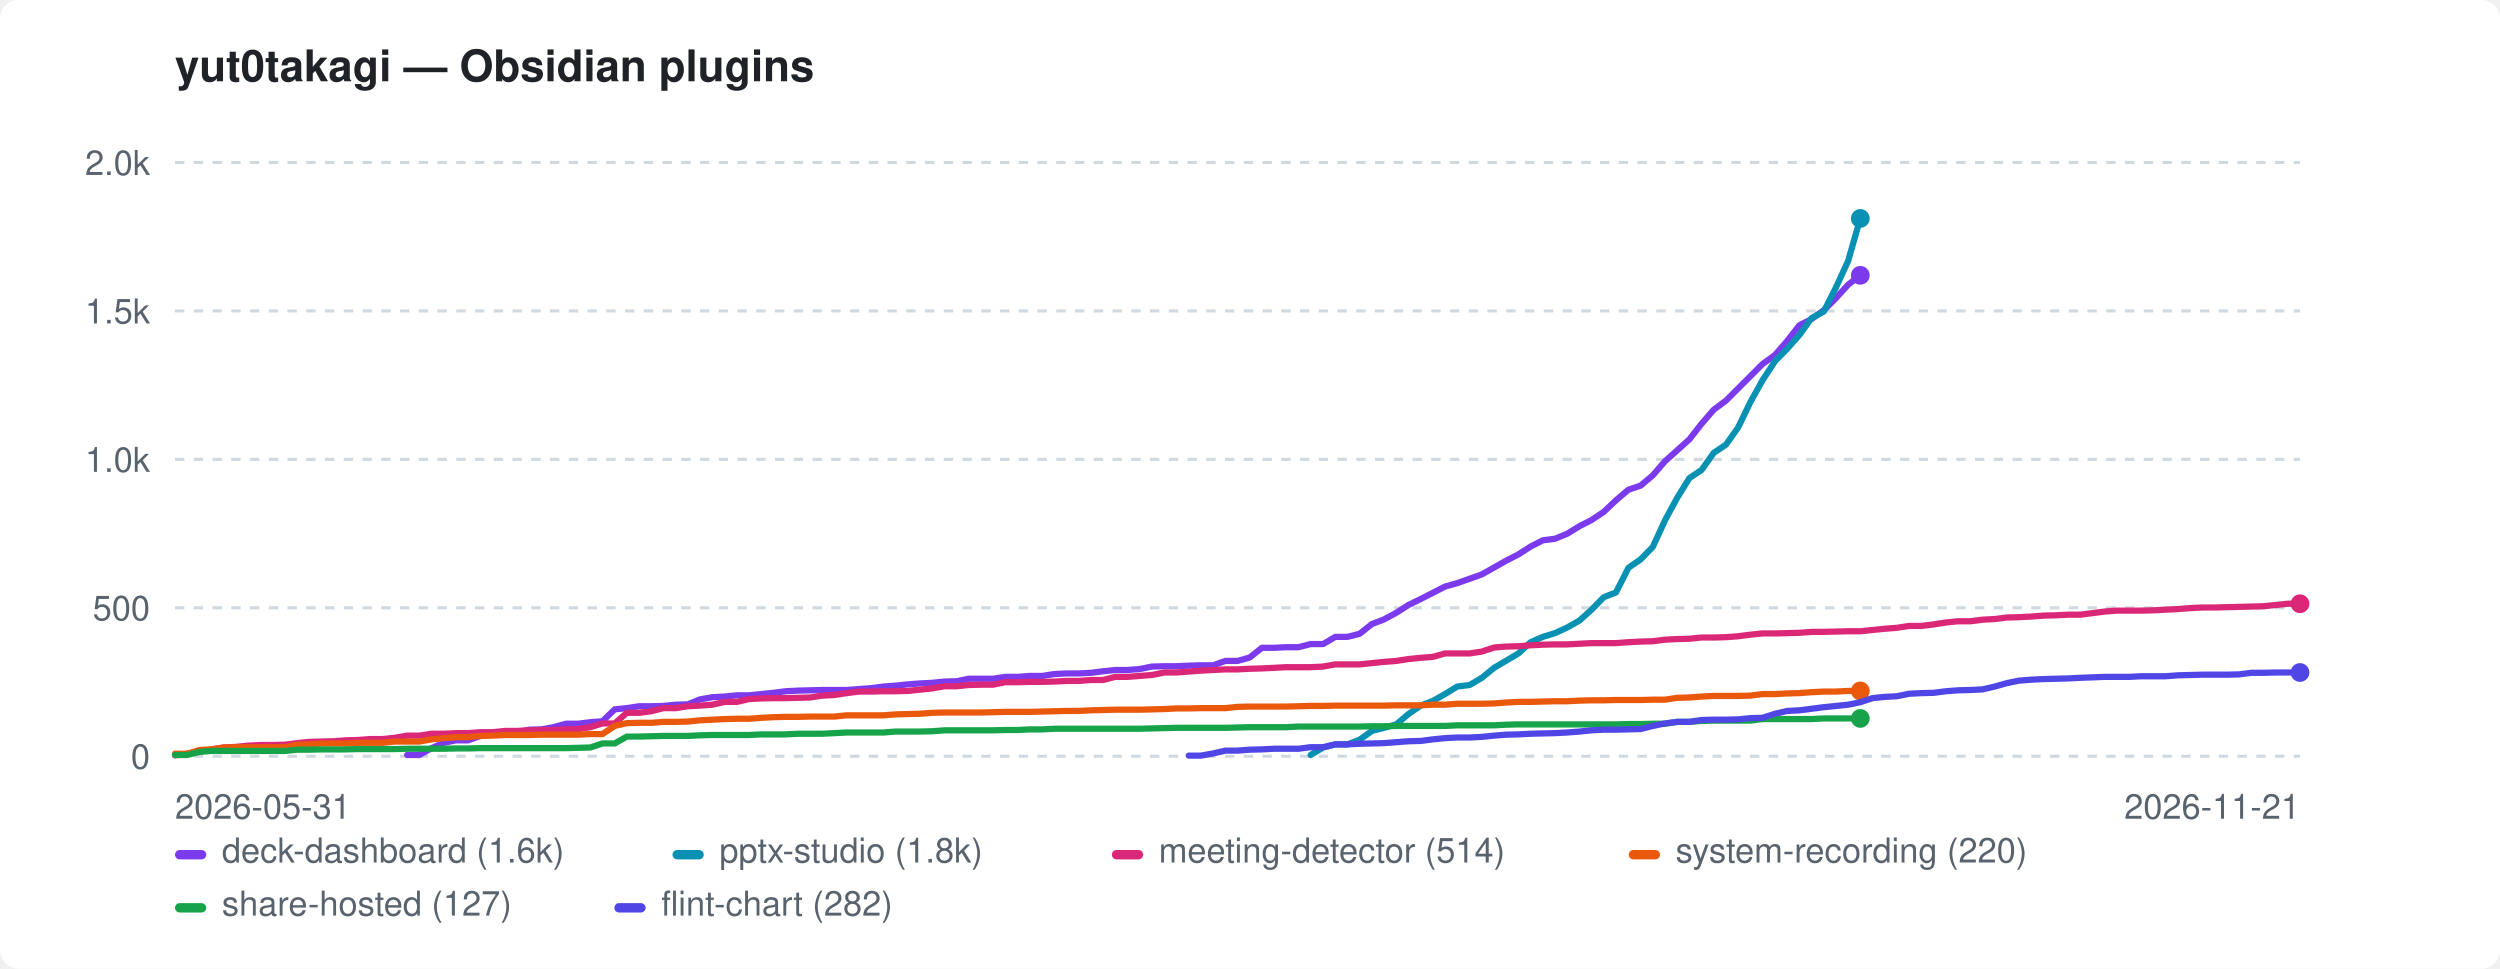
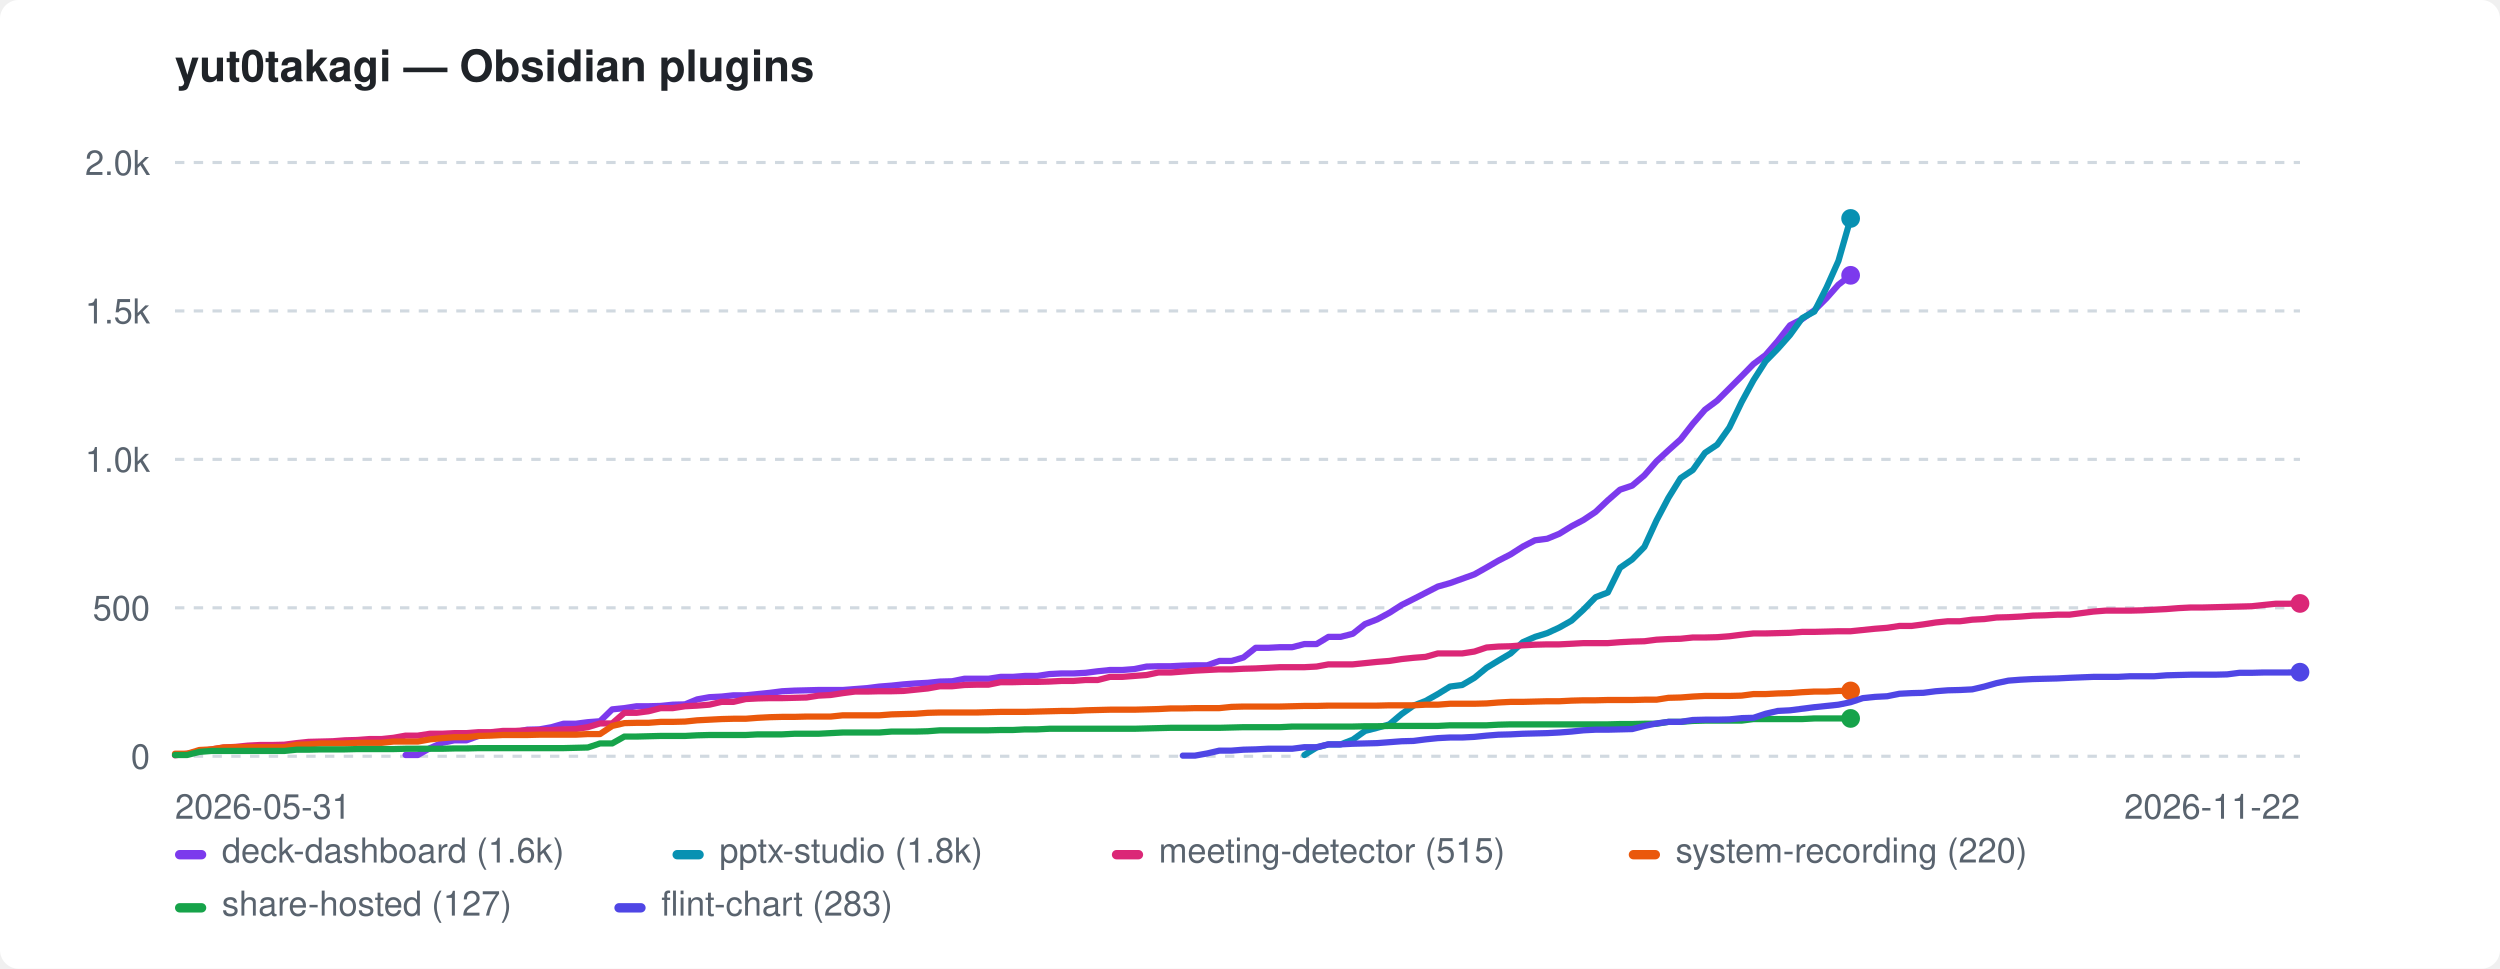
<svg xmlns="http://www.w3.org/2000/svg" width="800" height="310" viewBox="0 0 800 310" role="img" aria-label="yut0takagi — Obsidian plugins">
  <style>:root{color-scheme:light dark}.bg{fill:#ffffff}.fg{fill:#1f2328}.mut{fill:#59636e}.grid{stroke:#d1d9e0}@media(prefers-color-scheme:dark){.bg{fill:#0d1117}.fg{fill:#e6edf3}.mut{fill:#9198a1}.grid{stroke:#30363d}}</style>
  <rect class="bg" width="800" height="310" rx="6" />
  <text class="fg" x="56" y="26" font-family="-apple-system,BlinkMacSystemFont,'Segoe UI',Helvetica,Arial,sans-serif" font-size="14" font-weight="600">yut0takagi — Obsidian plugins</text>
  <line class="grid" x1="56" y1="242.0" x2="736" y2="242.0" stroke-width="1" stroke-dasharray="3 3" />
  <text class="mut" x="48" y="246.0" font-family="-apple-system,BlinkMacSystemFont,'Segoe UI',Helvetica,Arial,sans-serif" font-size="11" text-anchor="end">0</text>
  <line class="grid" x1="56" y1="194.5" x2="736" y2="194.5" stroke-width="1" stroke-dasharray="3 3" />
  <text class="mut" x="48" y="198.5" font-family="-apple-system,BlinkMacSystemFont,'Segoe UI',Helvetica,Arial,sans-serif" font-size="11" text-anchor="end">500</text>
  <line class="grid" x1="56" y1="147.0" x2="736" y2="147.0" stroke-width="1" stroke-dasharray="3 3" />
  <text class="mut" x="48" y="151.0" font-family="-apple-system,BlinkMacSystemFont,'Segoe UI',Helvetica,Arial,sans-serif" font-size="11" text-anchor="end">1.0k</text>
  <line class="grid" x1="56" y1="99.5" x2="736" y2="99.5" stroke-width="1" stroke-dasharray="3 3" />
  <text class="mut" x="48" y="103.5" font-family="-apple-system,BlinkMacSystemFont,'Segoe UI',Helvetica,Arial,sans-serif" font-size="11" text-anchor="end">1.5k</text>
  <line class="grid" x1="56" y1="52.0" x2="736" y2="52.0" stroke-width="1" stroke-dasharray="3 3" />
  <text class="mut" x="48" y="56.0" font-family="-apple-system,BlinkMacSystemFont,'Segoe UI',Helvetica,Arial,sans-serif" font-size="11" text-anchor="end">2.0k</text>
  <text class="mut" x="56" y="262" font-family="-apple-system,BlinkMacSystemFont,'Segoe UI',Helvetica,Arial,sans-serif" font-size="11">2026-05-31</text>
-   <text class="mut" x="736" y="262" font-family="-apple-system,BlinkMacSystemFont,'Segoe UI',Helvetica,Arial,sans-serif" font-size="11" text-anchor="end">2026-11-21</text>
-   <path d="M130.3 241.6 L134.2 241.6 L138.1 239.4 L142.0 237.7 L145.9 236.9 L149.8 236.9 L153.7 235.5 L157.6 234.9 L161.5 234.3 L165.4 234.3 L169.3 233.5 L173.2 233.4 L177.1 232.7 L181.1 231.6 L185.0 231.6 L188.9 231.1 L192.8 230.8 L196.7 227.0 L200.6 226.6 L204.5 226.0 L208.4 226.0 L212.3 225.9 L216.2 225.5 L220.1 225.4 L224.0 223.8 L228.0 223.1 L231.9 222.9 L235.8 222.5 L239.7 222.5 L243.6 222.1 L247.5 221.7 L251.4 221.2 L255.3 221.0 L259.2 220.9 L263.1 220.8 L267.0 220.8 L270.9 220.8 L274.9 220.5 L278.8 220.2 L282.7 219.7 L286.6 219.4 L290.5 219.0 L294.4 218.7 L298.3 218.5 L302.2 218.1 L306.1 218.0 L310.0 217.2 L313.9 217.2 L317.8 217.2 L321.7 216.6 L325.7 216.6 L329.6 216.3 L333.5 216.3 L337.4 215.7 L341.3 215.5 L345.2 215.5 L349.1 215.3 L353.0 214.8 L356.9 214.4 L360.8 214.4 L364.7 214.1 L368.6 213.3 L372.6 213.2 L376.5 213.2 L380.4 213.0 L384.3 212.9 L388.2 212.9 L392.1 211.5 L396.0 211.5 L399.9 210.4 L403.8 207.3 L407.7 207.3 L411.6 207.1 L415.5 207.1 L419.4 206.1 L423.4 206.1 L427.3 203.8 L431.2 203.8 L435.1 202.8 L439.0 199.7 L442.9 198.2 L446.8 196.1 L450.7 193.6 L454.6 191.7 L458.5 189.7 L462.4 187.7 L466.3 186.6 L470.3 185.2 L474.2 183.8 L478.1 181.6 L482.0 179.4 L485.9 177.4 L489.8 174.9 L493.7 172.9 L497.6 172.4 L501.5 170.8 L505.4 168.4 L509.3 166.4 L513.2 163.8 L517.1 160.1 L521.1 156.7 L525.0 155.4 L528.9 152.1 L532.8 147.6 L536.7 144.1 L540.6 140.6 L544.5 135.6 L548.4 131.1 L552.3 128.2 L556.2 124.3 L560.1 120.4 L564.0 116.5 L568.0 113.6 L571.9 109.1 L575.8 104.1 L579.7 102.1 L583.6 99.3 L587.5 95.4 L591.4 91.1 L595.3 88.1" fill="none" stroke="#7c3aed" stroke-width="2" stroke-linejoin="round" stroke-linecap="round" />
-   <circle cx="595.3" cy="88.1" r="3" fill="#7c3aed" />
-   <path d="M419.4 241.6 L423.4 239.2 L427.3 238.2 L431.2 238.2 L435.1 236.7 L439.0 233.9 L442.9 232.9 L446.8 231.8 L450.7 228.5 L454.6 225.8 L458.5 224.3 L462.4 222.1 L466.3 219.7 L470.3 219.2 L474.2 216.9 L478.1 213.7 L482.0 211.4 L485.9 209.1 L489.8 205.5 L493.7 203.8 L497.6 202.6 L501.5 200.8 L505.4 198.6 L509.3 195.1 L513.2 191.1 L517.1 189.6 L521.1 181.7 L525.0 179.0 L528.9 175.0 L532.8 166.5 L536.7 159.3 L540.6 153.0 L544.5 150.4 L548.4 144.9 L552.3 142.3 L556.2 136.8 L560.1 128.7 L564.0 121.7 L568.0 115.6 L571.9 111.6 L575.8 107.2 L579.7 101.8 L583.6 99.7 L587.5 92.0 L591.4 83.5 L595.3 69.9" fill="none" stroke="#0891b2" stroke-width="2" stroke-linejoin="round" stroke-linecap="round" />
-   <circle cx="595.3" cy="69.9" r="3" fill="#0891b2" />
-   <path d="M56.0 241.7 L59.9 241.2 L63.8 240.5 L67.7 239.8 L71.6 239.2 L75.5 239.0 L79.4 238.6 L83.4 238.4 L87.3 238.4 L91.2 238.3 L95.1 237.8 L99.0 237.4 L102.9 237.3 L106.8 237.2 L110.7 236.9 L114.6 236.8 L118.5 236.5 L122.4 236.5 L126.3 236.1 L130.3 235.4 L134.2 235.4 L138.1 234.8 L142.0 234.8 L145.9 234.6 L149.8 234.6 L153.7 234.3 L157.6 234.3 L161.5 233.9 L165.4 233.9 L169.3 233.7 L173.2 233.6 L177.1 233.6 L181.1 233.4 L185.0 233.3 L188.9 232.7 L192.8 231.5 L196.7 231.5 L200.6 228.1 L204.5 228.1 L208.4 227.6 L212.3 226.6 L216.2 226.6 L220.1 226.0 L224.0 225.8 L228.0 225.5 L231.9 224.6 L235.8 224.6 L239.7 223.7 L243.6 223.5 L247.5 223.4 L251.4 223.4 L255.3 223.3 L259.2 223.2 L263.1 222.6 L267.0 222.4 L270.9 221.8 L274.9 221.3 L278.8 221.3 L282.7 221.2 L286.6 221.2 L290.5 221.1 L294.4 220.7 L298.3 220.3 L302.2 219.6 L306.1 219.6 L310.0 219.2 L313.9 219.1 L317.8 219.1 L321.7 218.3 L325.7 218.3 L329.6 218.2 L333.5 218.2 L337.4 218.1 L341.3 217.9 L345.2 217.9 L349.1 217.6 L353.0 217.6 L356.9 216.6 L360.8 216.6 L364.7 216.3 L368.6 216.0 L372.6 215.2 L376.5 215.2 L380.4 214.9 L384.3 214.6 L388.2 214.4 L392.1 214.2 L396.0 214.2 L399.9 214.0 L403.8 213.9 L407.7 213.7 L411.6 213.5 L415.5 213.5 L419.4 213.5 L423.4 213.3 L427.3 212.6 L431.2 212.6 L435.1 212.6 L439.0 212.2 L442.9 211.8 L446.8 211.5 L450.7 210.9 L454.6 210.5 L458.5 210.2 L462.4 209.1 L466.3 209.1 L470.3 209.1 L474.2 208.5 L478.1 207.2 L482.0 206.9 L485.9 206.8 L489.8 206.5 L493.7 206.3 L497.6 206.2 L501.5 206.2 L505.4 206.0 L509.3 205.8 L513.2 205.8 L517.1 205.8 L521.1 205.5 L525.0 205.3 L528.9 205.2 L532.8 204.7 L536.7 204.5 L540.6 204.4 L544.5 204.0 L548.4 204.0 L552.3 203.9 L556.2 203.6 L560.1 203.1 L564.0 202.7 L568.0 202.7 L571.9 202.6 L575.8 202.5 L579.7 202.2 L583.6 202.2 L587.5 202.1 L591.4 202.0 L595.3 202.0 L599.2 201.6 L603.1 201.2 L607.0 200.9 L610.9 200.3 L614.9 200.3 L618.8 199.8 L622.7 199.2 L626.6 198.8 L630.5 198.8 L634.4 198.3 L638.3 198.1 L642.2 197.6 L646.1 197.5 L650.0 197.3 L653.9 197.0 L657.8 196.9 L661.7 196.7 L665.7 196.7 L673.5 195.7 L677.4 195.4 L681.3 195.4 L685.2 195.4 L689.1 195.3 L693.0 195.1 L696.9 194.9 L700.8 194.6 L704.7 194.4 L708.6 194.4 L712.6 194.3 L716.5 194.2 L720.4 194.1 L724.3 194.0 L728.2 193.6 L732.1 193.2 L736.0 193.2" fill="none" stroke="#db2777" stroke-width="2" stroke-linejoin="round" stroke-linecap="round" />
-   <circle cx="736.0" cy="193.2" r="3" fill="#db2777" />
-   <path d="M56.0 241.2 L59.9 241.2 L63.8 240.0 L67.7 239.8 L71.6 239.2 L75.5 239.1 L79.4 239.1 L83.4 239.1 L87.3 239.1 L91.2 239.1 L95.1 238.3 L99.0 238.2 L102.9 237.9 L106.8 237.9 L110.7 237.9 L114.6 237.7 L118.5 237.7 L122.4 237.7 L126.3 237.3 L130.3 237.3 L134.2 237.3 L138.1 236.6 L142.0 236.2 L145.9 235.9 L149.8 235.9 L153.7 235.5 L157.6 235.4 L161.5 235.2 L165.4 235.2 L169.3 235.2 L173.2 235.1 L177.1 235.1 L181.1 235.1 L185.0 235.1 L188.9 234.9 L192.8 234.9 L196.7 232.3 L200.6 231.4 L204.5 231.3 L208.4 231.3 L212.3 231.0 L216.2 231.0 L220.1 230.9 L224.0 230.5 L228.0 230.3 L231.9 230.1 L235.8 230.0 L239.7 230.0 L243.6 229.7 L247.5 229.5 L251.4 229.4 L255.3 229.4 L259.2 229.3 L263.1 229.3 L267.0 229.3 L270.9 228.9 L274.9 228.9 L278.8 228.9 L282.7 228.9 L286.6 228.6 L290.5 228.5 L294.4 228.4 L298.3 228.1 L302.2 228.0 L306.1 228.0 L310.0 228.0 L313.9 228.0 L317.8 227.9 L321.7 227.8 L325.7 227.8 L329.6 227.8 L333.5 227.7 L337.4 227.6 L341.3 227.5 L345.2 227.5 L349.1 227.3 L353.0 227.2 L356.9 227.1 L360.8 227.1 L364.7 227.1 L368.6 227.0 L372.6 226.9 L376.5 226.7 L380.4 226.7 L384.3 226.6 L388.2 226.6 L392.1 226.6 L396.0 226.2 L399.9 226.1 L403.8 226.1 L407.7 226.1 L411.6 226.1 L415.5 226.0 L419.4 225.9 L423.4 225.9 L427.3 225.8 L431.2 225.8 L435.1 225.8 L439.0 225.8 L442.9 225.8 L446.8 225.7 L450.7 225.7 L454.6 225.7 L458.5 225.5 L462.4 225.5 L466.3 225.2 L470.3 225.2 L474.2 225.2 L478.1 225.1 L482.0 224.8 L485.9 224.6 L489.8 224.6 L493.7 224.5 L497.6 224.4 L501.5 224.4 L505.4 224.2 L509.3 224.1 L513.2 224.1 L517.1 224.0 L521.1 224.0 L525.0 224.0 L528.9 223.9 L532.8 223.9 L536.7 223.3 L540.6 223.2 L544.5 222.9 L548.4 222.7 L552.3 222.7 L556.2 222.7 L560.1 222.6 L564.0 222.1 L568.0 222.1 L571.9 221.9 L575.8 221.8 L579.7 221.5 L583.6 221.3 L587.5 221.3 L591.4 221.1 L595.3 221.1" fill="none" stroke="#ea580c" stroke-width="2" stroke-linejoin="round" stroke-linecap="round" />
-   <circle cx="595.3" cy="221.1" r="3" fill="#ea580c" />
-   <path d="M56.0 241.6 L59.9 241.6 L63.8 240.6 L67.7 240.3 L71.6 240.3 L75.5 240.3 L79.4 240.3 L83.4 240.3 L87.3 240.3 L91.2 240.3 L95.1 239.9 L99.0 239.9 L102.9 239.8 L106.8 239.8 L110.7 239.8 L114.6 239.7 L118.5 239.7 L122.4 239.7 L126.3 239.7 L130.3 239.6 L134.2 239.6 L138.1 239.6 L142.0 239.6 L145.9 239.5 L149.8 239.5 L153.7 239.4 L157.6 239.4 L161.5 239.4 L165.4 239.4 L169.3 239.4 L173.2 239.4 L177.1 239.4 L181.1 239.4 L185.0 239.3 L188.9 239.2 L192.8 237.9 L196.7 237.9 L200.6 235.7 L204.5 235.7 L208.4 235.6 L212.3 235.5 L216.2 235.5 L220.1 235.5 L224.0 235.3 L228.0 235.2 L231.9 235.2 L235.8 235.2 L239.7 235.2 L243.6 235.0 L247.5 235.0 L251.4 235.0 L255.3 234.8 L259.2 234.8 L263.1 234.8 L267.0 234.6 L270.9 234.4 L274.9 234.4 L278.8 234.4 L282.7 234.4 L286.6 234.1 L290.5 234.1 L294.4 234.1 L298.3 234.0 L302.2 233.7 L306.1 233.7 L310.0 233.7 L313.9 233.7 L317.8 233.7 L321.7 233.6 L325.7 233.6 L329.6 233.4 L333.5 233.4 L337.4 233.2 L341.3 233.2 L345.2 233.2 L349.1 233.2 L353.0 233.2 L356.9 233.2 L360.8 233.2 L364.7 233.2 L368.6 233.1 L372.6 233.0 L376.5 232.9 L380.4 232.9 L384.3 232.9 L388.2 232.9 L392.1 232.9 L396.0 232.8 L399.9 232.7 L403.8 232.7 L407.7 232.7 L411.6 232.7 L415.5 232.5 L419.4 232.5 L423.4 232.5 L427.3 232.5 L431.2 232.5 L435.1 232.5 L439.0 232.4 L442.9 232.4 L446.8 232.3 L450.7 232.3 L454.6 232.3 L458.5 232.3 L462.4 232.3 L466.3 232.1 L470.3 232.1 L474.2 232.1 L478.1 232.1 L482.0 231.9 L485.9 231.8 L489.8 231.8 L493.7 231.8 L497.6 231.8 L501.5 231.8 L505.4 231.8 L509.3 231.8 L513.2 231.8 L517.1 231.8 L521.1 231.7 L525.0 231.7 L528.9 231.6 L532.8 231.6 L536.7 231.0 L540.6 231.0 L544.5 230.7 L548.4 230.6 L552.3 230.6 L556.2 230.6 L560.1 230.6 L564.0 230.1 L568.0 230.1 L571.9 230.1 L575.8 230.1 L579.7 230.1 L583.6 229.9 L587.5 229.9 L591.4 229.9 L595.3 229.9" fill="none" stroke="#16a34a" stroke-width="2" stroke-linejoin="round" stroke-linecap="round" />
-   <circle cx="595.3" cy="229.9" r="3" fill="#16a34a" />
-   <path d="M380.4 241.8 L384.3 241.8 L388.2 241.1 L392.1 240.2 L396.0 240.2 L399.9 239.9 L403.8 239.8 L407.7 239.6 L411.6 239.6 L415.5 239.6 L419.4 239.1 L423.4 239.1 L427.3 238.2 L431.2 238.2 L435.1 238.0 L439.0 237.9 L442.9 237.8 L446.8 237.5 L450.7 237.2 L454.6 237.1 L458.5 236.6 L462.4 236.2 L466.3 236.0 L470.3 236.0 L474.2 235.8 L478.1 235.4 L482.0 235.1 L485.9 235.0 L489.8 234.8 L493.7 234.7 L497.6 234.6 L501.5 234.4 L505.4 234.1 L509.3 233.7 L513.2 233.5 L517.1 233.5 L521.1 233.4 L525.0 233.3 L528.9 232.3 L532.8 231.5 L536.7 231.0 L540.6 231.0 L544.5 230.4 L548.4 230.3 L552.3 230.3 L556.2 230.2 L560.1 229.8 L564.0 229.7 L568.0 228.4 L571.9 227.5 L575.8 227.3 L579.7 226.8 L583.6 226.3 L587.5 225.9 L591.4 225.5 L595.3 224.7 L599.2 223.4 L603.1 223.0 L607.0 222.8 L610.9 222.0 L614.9 221.8 L618.8 221.7 L622.7 221.2 L626.6 220.9 L630.5 220.8 L634.4 220.6 L638.3 219.7 L642.2 218.6 L646.1 217.8 L650.0 217.5 L653.9 217.3 L657.8 217.2 L661.7 217.1 L665.7 216.9 L673.5 216.6 L677.4 216.6 L681.3 216.6 L685.2 216.4 L689.1 216.4 L693.0 216.4 L696.9 216.1 L700.8 216.0 L704.7 215.9 L708.6 215.9 L712.6 215.9 L716.5 215.8 L720.4 215.3 L724.3 215.3 L728.2 215.2 L732.1 215.2 L736.0 215.2" fill="none" stroke="#4f46e5" stroke-width="2" stroke-linejoin="round" stroke-linecap="round" />
-   <circle cx="736.0" cy="215.2" r="3" fill="#4f46e5" />
+   <text class="mut" x="736" y="262" font-family="-apple-system,BlinkMacSystemFont,'Segoe UI',Helvetica,Arial,sans-serif" font-size="11" text-anchor="end">2026-11-22</text>
+   <path d="M129.8 241.6 L133.7 241.6 L137.6 239.4 L141.5 237.7 L145.4 236.9 L149.3 236.9 L153.1 235.5 L157.0 234.9 L160.9 234.3 L164.8 234.3 L168.7 233.5 L172.6 233.4 L176.5 232.7 L180.3 231.6 L184.2 231.6 L188.1 231.1 L192.0 230.8 L195.9 227.0 L199.8 226.6 L203.7 226.0 L207.5 226.0 L211.4 225.9 L215.3 225.5 L219.2 225.4 L223.1 223.8 L227.0 223.1 L230.9 222.9 L234.7 222.5 L238.6 222.5 L242.5 222.1 L246.4 221.7 L250.3 221.2 L254.2 221.0 L258.1 220.9 L261.9 220.8 L265.8 220.8 L269.7 220.8 L273.6 220.5 L277.5 220.2 L281.4 219.7 L285.3 219.4 L289.1 219.0 L293.0 218.7 L296.9 218.5 L300.8 218.1 L304.7 218.0 L308.6 217.2 L312.5 217.2 L316.3 217.2 L320.2 216.6 L324.1 216.6 L328.0 216.3 L331.9 216.3 L335.8 215.7 L339.7 215.5 L343.5 215.5 L347.4 215.3 L351.3 214.8 L355.2 214.4 L359.1 214.4 L363.0 214.1 L366.9 213.3 L370.7 213.2 L374.6 213.2 L378.5 213.0 L382.4 212.9 L386.3 212.9 L390.2 211.5 L394.1 211.5 L397.9 210.4 L401.8 207.3 L405.7 207.3 L409.6 207.1 L413.5 207.1 L417.4 206.1 L421.3 206.1 L425.1 203.8 L429.0 203.8 L432.9 202.8 L436.8 199.7 L440.7 198.2 L444.6 196.1 L448.5 193.6 L452.3 191.7 L456.2 189.7 L460.1 187.7 L464.0 186.6 L467.9 185.2 L471.8 183.8 L475.7 181.6 L479.5 179.4 L483.4 177.4 L487.3 174.9 L491.2 172.9 L495.1 172.4 L499.0 170.8 L502.9 168.4 L506.7 166.4 L510.6 163.8 L514.5 160.1 L518.4 156.7 L522.3 155.4 L526.2 152.1 L530.1 147.6 L533.9 144.1 L537.8 140.6 L541.7 135.6 L545.6 131.1 L549.5 128.2 L553.4 124.3 L557.3 120.4 L561.1 116.5 L565.0 113.6 L568.9 109.1 L572.8 104.1 L576.7 102.1 L580.6 99.3 L584.5 95.4 L588.3 91.1 L592.2 88.1" fill="none" stroke="#7c3aed" stroke-width="2" stroke-linejoin="round" stroke-linecap="round" />
+   <circle cx="592.2" cy="88.1" r="3" fill="#7c3aed" />
+   <path d="M417.4 241.6 L421.3 239.2 L425.1 238.2 L429.0 238.2 L432.9 236.7 L436.8 233.9 L440.7 232.9 L444.6 231.8 L448.5 228.5 L452.3 225.8 L456.2 224.3 L460.1 222.1 L464.0 219.7 L467.9 219.2 L471.8 216.9 L475.7 213.7 L479.5 211.4 L483.4 209.1 L487.3 205.5 L491.2 203.8 L495.1 202.6 L499.0 200.8 L502.9 198.6 L506.7 195.1 L510.6 191.1 L514.5 189.6 L518.4 181.7 L522.3 179.0 L526.2 175.0 L530.1 166.5 L533.9 159.3 L537.8 153.0 L541.7 150.4 L545.6 144.9 L549.5 142.3 L553.4 136.8 L557.3 128.7 L561.1 121.7 L565.0 115.6 L568.9 111.6 L572.8 107.2 L576.7 101.8 L580.6 99.7 L584.5 92.0 L588.3 83.5 L592.2 69.9" fill="none" stroke="#0891b2" stroke-width="2" stroke-linejoin="round" stroke-linecap="round" />
+   <circle cx="592.2" cy="69.9" r="3" fill="#0891b2" />
+   <path d="M56.0 241.7 L59.9 241.2 L63.8 240.5 L67.7 239.8 L71.5 239.2 L75.4 239.0 L79.3 238.6 L83.2 238.4 L87.1 238.4 L91.0 238.3 L94.9 237.8 L98.7 237.4 L102.6 237.3 L106.5 237.2 L110.4 236.9 L114.3 236.8 L118.2 236.5 L122.1 236.5 L125.9 236.1 L129.8 235.4 L133.7 235.4 L137.6 234.8 L141.5 234.8 L145.4 234.6 L149.3 234.6 L153.1 234.3 L157.0 234.3 L160.9 233.9 L164.8 233.9 L168.7 233.7 L172.6 233.6 L176.5 233.6 L180.3 233.4 L184.2 233.3 L188.1 232.7 L192.0 231.5 L195.9 231.5 L199.8 228.1 L203.7 228.1 L207.5 227.6 L211.4 226.6 L215.3 226.6 L219.2 226.0 L223.1 225.8 L227.0 225.5 L230.9 224.6 L234.7 224.6 L238.6 223.7 L242.5 223.5 L246.4 223.4 L250.3 223.4 L254.2 223.3 L258.1 223.2 L261.9 222.6 L265.8 222.4 L269.7 221.8 L273.6 221.3 L277.5 221.3 L281.4 221.2 L285.3 221.2 L289.1 221.1 L293.0 220.7 L296.9 220.3 L300.8 219.6 L304.7 219.6 L308.6 219.2 L312.5 219.1 L316.3 219.1 L320.2 218.3 L324.1 218.3 L328.0 218.2 L331.9 218.2 L335.8 218.1 L339.7 217.9 L343.5 217.9 L347.4 217.6 L351.3 217.6 L355.2 216.6 L359.1 216.6 L363.0 216.3 L366.9 216.0 L370.7 215.2 L374.6 215.2 L378.5 214.9 L382.4 214.6 L386.3 214.4 L390.2 214.2 L394.1 214.2 L397.9 214.0 L401.8 213.9 L405.7 213.7 L409.6 213.5 L413.5 213.5 L417.4 213.5 L421.3 213.3 L425.1 212.6 L429.0 212.6 L432.9 212.6 L436.8 212.2 L440.7 211.8 L444.6 211.5 L448.5 210.9 L452.3 210.5 L456.2 210.2 L460.1 209.1 L464.0 209.1 L467.9 209.1 L471.8 208.5 L475.7 207.2 L479.5 206.9 L483.4 206.8 L487.3 206.5 L491.2 206.3 L495.1 206.2 L499.0 206.2 L502.9 206.0 L506.7 205.8 L510.6 205.8 L514.5 205.8 L518.4 205.5 L522.3 205.3 L526.2 205.2 L530.1 204.7 L533.9 204.5 L537.8 204.4 L541.7 204.0 L545.6 204.0 L549.5 203.9 L553.4 203.6 L557.3 203.1 L561.1 202.7 L565.0 202.7 L568.9 202.6 L572.8 202.5 L576.7 202.2 L580.6 202.2 L584.5 202.1 L588.3 202.0 L592.2 202.0 L596.1 201.6 L600.0 201.2 L603.9 200.9 L607.8 200.3 L611.7 200.3 L615.5 199.8 L619.4 199.2 L623.3 198.8 L627.2 198.8 L631.1 198.3 L635.0 198.1 L638.9 197.6 L642.7 197.5 L646.6 197.3 L650.5 197.0 L654.4 196.9 L658.3 196.7 L662.2 196.7 L669.9 195.7 L673.8 195.4 L677.7 195.4 L681.6 195.4 L685.5 195.3 L689.4 195.1 L693.3 194.9 L697.1 194.6 L701.0 194.4 L704.9 194.4 L708.8 194.3 L712.7 194.2 L716.6 194.1 L720.5 194.0 L724.3 193.6 L728.2 193.2 L732.1 193.2 L736.0 193.1" fill="none" stroke="#db2777" stroke-width="2" stroke-linejoin="round" stroke-linecap="round" />
+   <circle cx="736.0" cy="193.1" r="3" fill="#db2777" />
+   <path d="M56.0 241.2 L59.9 241.2 L63.8 240.0 L67.7 239.8 L71.5 239.2 L75.4 239.1 L79.3 239.1 L83.2 239.1 L87.1 239.1 L91.0 239.1 L94.9 238.3 L98.7 238.2 L102.6 237.9 L106.5 237.9 L110.4 237.9 L114.3 237.7 L118.2 237.7 L122.1 237.7 L125.9 237.3 L129.8 237.3 L133.7 237.3 L137.6 236.6 L141.5 236.2 L145.4 235.9 L149.3 235.9 L153.1 235.5 L157.0 235.4 L160.9 235.2 L164.8 235.2 L168.7 235.2 L172.6 235.1 L176.5 235.1 L180.3 235.1 L184.2 235.1 L188.1 234.9 L192.0 234.9 L195.9 232.3 L199.8 231.4 L203.7 231.3 L207.5 231.3 L211.4 231.0 L215.3 231.0 L219.2 230.9 L223.1 230.5 L227.0 230.3 L230.9 230.1 L234.7 230.0 L238.6 230.0 L242.5 229.7 L246.4 229.5 L250.3 229.4 L254.2 229.4 L258.1 229.3 L261.9 229.3 L265.8 229.3 L269.7 228.9 L273.6 228.9 L277.5 228.9 L281.4 228.9 L285.3 228.6 L289.1 228.5 L293.0 228.4 L296.9 228.1 L300.8 228.0 L304.7 228.0 L308.6 228.0 L312.5 228.0 L316.3 227.9 L320.2 227.8 L324.1 227.8 L328.0 227.8 L331.9 227.7 L335.8 227.6 L339.7 227.5 L343.5 227.5 L347.4 227.3 L351.3 227.2 L355.2 227.1 L359.1 227.1 L363.0 227.1 L366.9 227.0 L370.7 226.9 L374.6 226.7 L378.5 226.7 L382.4 226.6 L386.3 226.6 L390.2 226.6 L394.1 226.2 L397.9 226.1 L401.8 226.1 L405.7 226.1 L409.6 226.1 L413.5 226.0 L417.4 225.9 L421.3 225.9 L425.1 225.8 L429.0 225.8 L432.9 225.8 L436.8 225.8 L440.7 225.8 L444.6 225.7 L448.5 225.7 L452.3 225.7 L456.2 225.5 L460.1 225.5 L464.0 225.2 L467.9 225.2 L471.8 225.2 L475.7 225.1 L479.5 224.8 L483.4 224.6 L487.3 224.6 L491.2 224.5 L495.1 224.4 L499.0 224.4 L502.9 224.2 L506.7 224.1 L510.6 224.1 L514.5 224.0 L518.4 224.0 L522.3 224.0 L526.2 223.9 L530.1 223.9 L533.9 223.3 L537.8 223.2 L541.7 222.9 L545.6 222.7 L549.5 222.7 L553.4 222.7 L557.3 222.6 L561.1 222.1 L565.0 222.1 L568.9 221.9 L572.8 221.8 L576.7 221.5 L580.6 221.3 L584.5 221.3 L588.3 221.1 L592.2 221.1" fill="none" stroke="#ea580c" stroke-width="2" stroke-linejoin="round" stroke-linecap="round" />
+   <circle cx="592.2" cy="221.1" r="3" fill="#ea580c" />
+   <path d="M56.0 241.6 L59.9 241.6 L63.8 240.6 L67.7 240.3 L71.5 240.3 L75.4 240.3 L79.3 240.3 L83.2 240.3 L87.1 240.3 L91.0 240.3 L94.9 239.9 L98.7 239.9 L102.6 239.8 L106.5 239.8 L110.4 239.8 L114.3 239.7 L118.2 239.7 L122.1 239.7 L125.9 239.7 L129.8 239.6 L133.7 239.6 L137.6 239.6 L141.5 239.6 L145.4 239.5 L149.3 239.5 L153.1 239.4 L157.0 239.4 L160.9 239.4 L164.8 239.4 L168.7 239.4 L172.6 239.4 L176.5 239.4 L180.3 239.4 L184.2 239.3 L188.1 239.2 L192.0 237.9 L195.9 237.9 L199.8 235.7 L203.7 235.7 L207.5 235.6 L211.4 235.5 L215.3 235.5 L219.2 235.5 L223.1 235.3 L227.0 235.2 L230.9 235.2 L234.7 235.2 L238.6 235.2 L242.5 235.0 L246.4 235.0 L250.3 235.0 L254.2 234.8 L258.1 234.8 L261.9 234.8 L265.8 234.6 L269.7 234.4 L273.6 234.4 L277.5 234.4 L281.4 234.4 L285.3 234.1 L289.1 234.1 L293.0 234.1 L296.9 234.0 L300.8 233.7 L304.7 233.7 L308.6 233.7 L312.5 233.7 L316.3 233.7 L320.2 233.6 L324.1 233.6 L328.0 233.4 L331.9 233.4 L335.8 233.2 L339.7 233.2 L343.5 233.2 L347.4 233.2 L351.3 233.2 L355.2 233.2 L359.1 233.2 L363.0 233.2 L366.9 233.1 L370.7 233.0 L374.6 232.9 L378.5 232.9 L382.4 232.9 L386.3 232.9 L390.2 232.9 L394.1 232.8 L397.9 232.7 L401.8 232.7 L405.7 232.7 L409.6 232.7 L413.5 232.5 L417.4 232.5 L421.3 232.5 L425.1 232.5 L429.0 232.5 L432.9 232.5 L436.8 232.4 L440.7 232.4 L444.6 232.3 L448.5 232.3 L452.3 232.3 L456.2 232.3 L460.1 232.3 L464.0 232.1 L467.9 232.1 L471.8 232.1 L475.7 232.1 L479.5 231.9 L483.4 231.8 L487.3 231.8 L491.2 231.8 L495.1 231.8 L499.0 231.8 L502.9 231.8 L506.7 231.8 L510.6 231.8 L514.5 231.8 L518.4 231.7 L522.3 231.7 L526.2 231.6 L530.1 231.6 L533.9 231.0 L537.8 231.0 L541.7 230.7 L545.6 230.6 L549.5 230.6 L553.4 230.6 L557.3 230.6 L561.1 230.1 L565.0 230.1 L568.9 230.1 L572.8 230.1 L576.7 230.1 L580.6 229.9 L584.5 229.9 L588.3 229.9 L592.2 229.9" fill="none" stroke="#16a34a" stroke-width="2" stroke-linejoin="round" stroke-linecap="round" />
+   <circle cx="592.2" cy="229.9" r="3" fill="#16a34a" />
+   <path d="M378.5 241.8 L382.4 241.8 L386.3 241.1 L390.2 240.2 L394.1 240.2 L397.9 239.9 L401.8 239.8 L405.7 239.6 L409.6 239.6 L413.5 239.6 L417.4 239.1 L421.3 239.1 L425.1 238.2 L429.0 238.2 L432.9 238.0 L436.8 237.9 L440.7 237.8 L444.6 237.5 L448.5 237.2 L452.3 237.1 L456.2 236.6 L460.1 236.2 L464.0 236.0 L467.9 236.0 L471.8 235.8 L475.7 235.4 L479.5 235.1 L483.4 235.0 L487.3 234.8 L491.2 234.7 L495.1 234.6 L499.0 234.4 L502.9 234.1 L506.7 233.7 L510.6 233.5 L514.5 233.5 L518.4 233.4 L522.3 233.3 L526.2 232.3 L530.1 231.5 L533.9 231.0 L537.8 231.0 L541.7 230.4 L545.6 230.3 L549.5 230.3 L553.4 230.2 L557.3 229.8 L561.1 229.7 L565.0 228.4 L568.9 227.5 L572.8 227.3 L576.7 226.8 L580.6 226.3 L584.5 225.9 L588.3 225.5 L592.2 224.7 L596.1 223.4 L600.0 223.0 L603.9 222.8 L607.8 222.0 L611.7 221.8 L615.5 221.7 L619.4 221.2 L623.3 220.9 L627.2 220.8 L631.1 220.6 L635.0 219.7 L638.9 218.6 L642.7 217.8 L646.6 217.5 L650.5 217.3 L654.4 217.2 L658.3 217.1 L662.2 216.9 L669.9 216.6 L673.8 216.6 L677.7 216.6 L681.6 216.4 L685.5 216.4 L689.4 216.4 L693.3 216.1 L697.1 216.0 L701.0 215.9 L704.9 215.9 L708.8 215.9 L712.7 215.8 L716.6 215.3 L720.5 215.3 L724.3 215.2 L728.2 215.2 L732.1 215.2 L736.0 215.1" fill="none" stroke="#4f46e5" stroke-width="2" stroke-linejoin="round" stroke-linecap="round" />
+   <circle cx="736.0" cy="215.1" r="3" fill="#4f46e5" />
  <rect x="56" y="272" width="10" height="3" rx="1.5" fill="#7c3aed" />
  <text class="mut" x="71" y="276" font-family="-apple-system,BlinkMacSystemFont,'Segoe UI',Helvetica,Arial,sans-serif" font-size="11">deck-dashboard (1.6k)</text>
  <rect x="215.2" y="272" width="10" height="3" rx="1.5" fill="#0891b2" />
  <text class="mut" x="230.2" y="276" font-family="-apple-system,BlinkMacSystemFont,'Segoe UI',Helvetica,Arial,sans-serif" font-size="11">pptx-studio (1.8k)</text>
  <rect x="355.8" y="272" width="10" height="3" rx="1.5" fill="#db2777" />
-   <text class="mut" x="370.8" y="276" font-family="-apple-system,BlinkMacSystemFont,'Segoe UI',Helvetica,Arial,sans-serif" font-size="11">meeting-detector (514)</text>
+   <text class="mut" x="370.8" y="276" font-family="-apple-system,BlinkMacSystemFont,'Segoe UI',Helvetica,Arial,sans-serif" font-size="11">meeting-detector (515)</text>
  <rect x="521.2" y="272" width="10" height="3" rx="1.5" fill="#ea580c" />
  <text class="mut" x="536.2" y="276" font-family="-apple-system,BlinkMacSystemFont,'Segoe UI',Helvetica,Arial,sans-serif" font-size="11">system-recording (220)</text>
  <rect x="56" y="289" width="10" height="3" rx="1.5" fill="#16a34a" />
  <text class="mut" x="71" y="293" font-family="-apple-system,BlinkMacSystemFont,'Segoe UI',Helvetica,Arial,sans-serif" font-size="11">share-hosted (127)</text>
  <rect x="196.6" y="289" width="10" height="3" rx="1.5" fill="#4f46e5" />
-   <text class="mut" x="211.6" y="293" font-family="-apple-system,BlinkMacSystemFont,'Segoe UI',Helvetica,Arial,sans-serif" font-size="11">flint-chart (282)</text>
+   <text class="mut" x="211.6" y="293" font-family="-apple-system,BlinkMacSystemFont,'Segoe UI',Helvetica,Arial,sans-serif" font-size="11">flint-chart (283)</text>
</svg>
